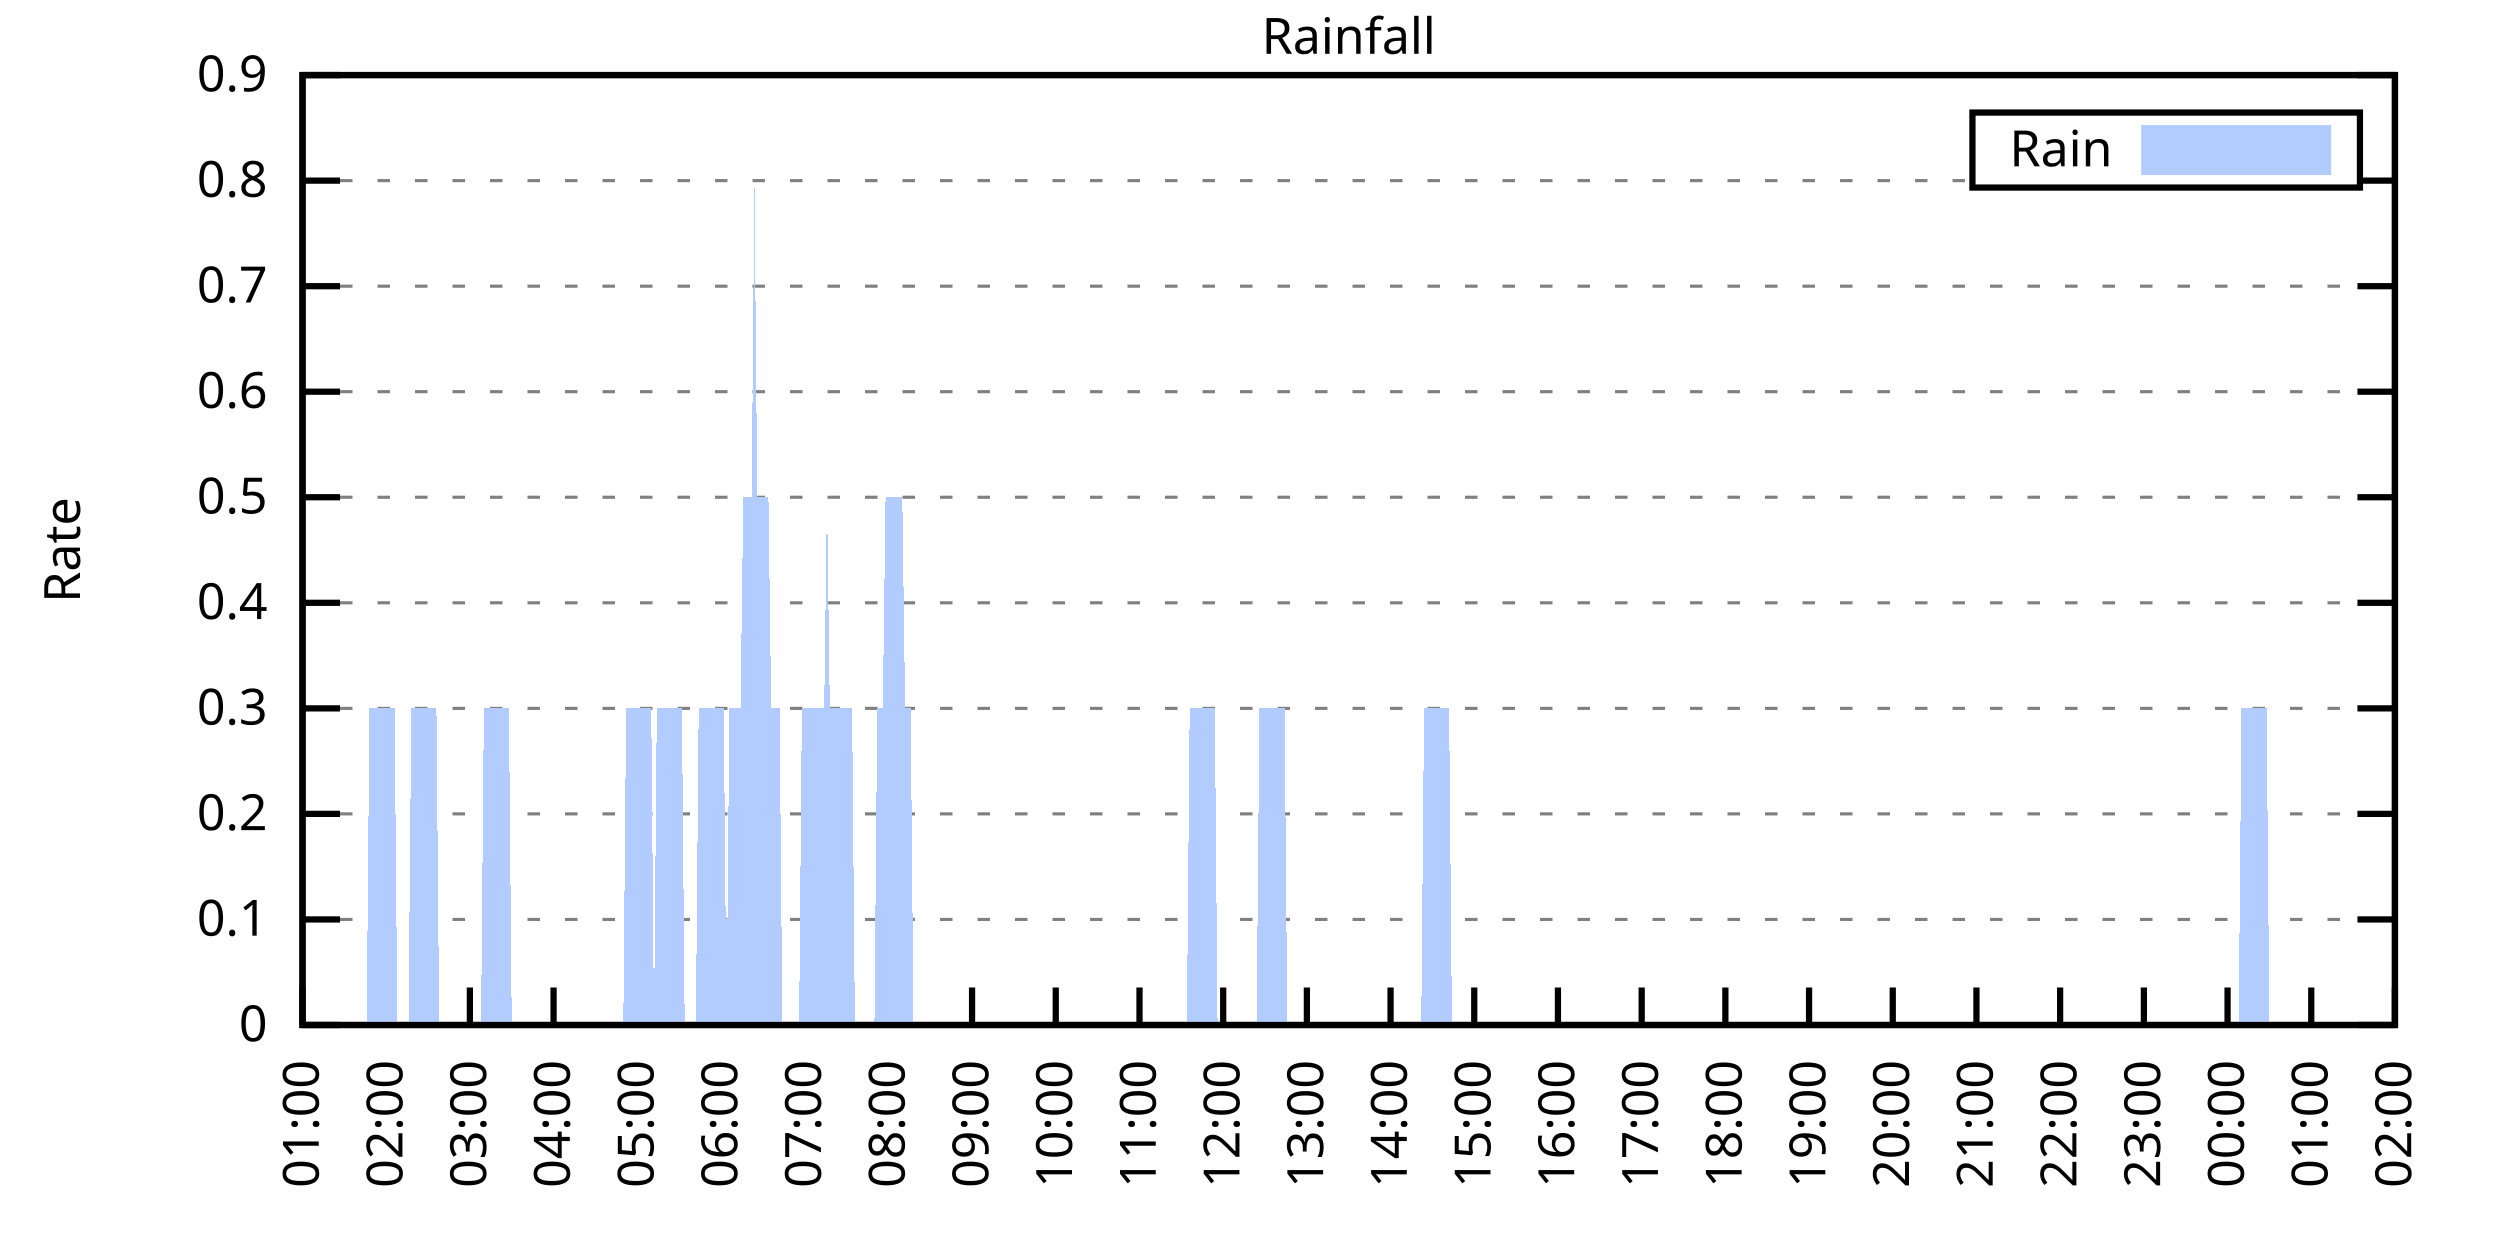
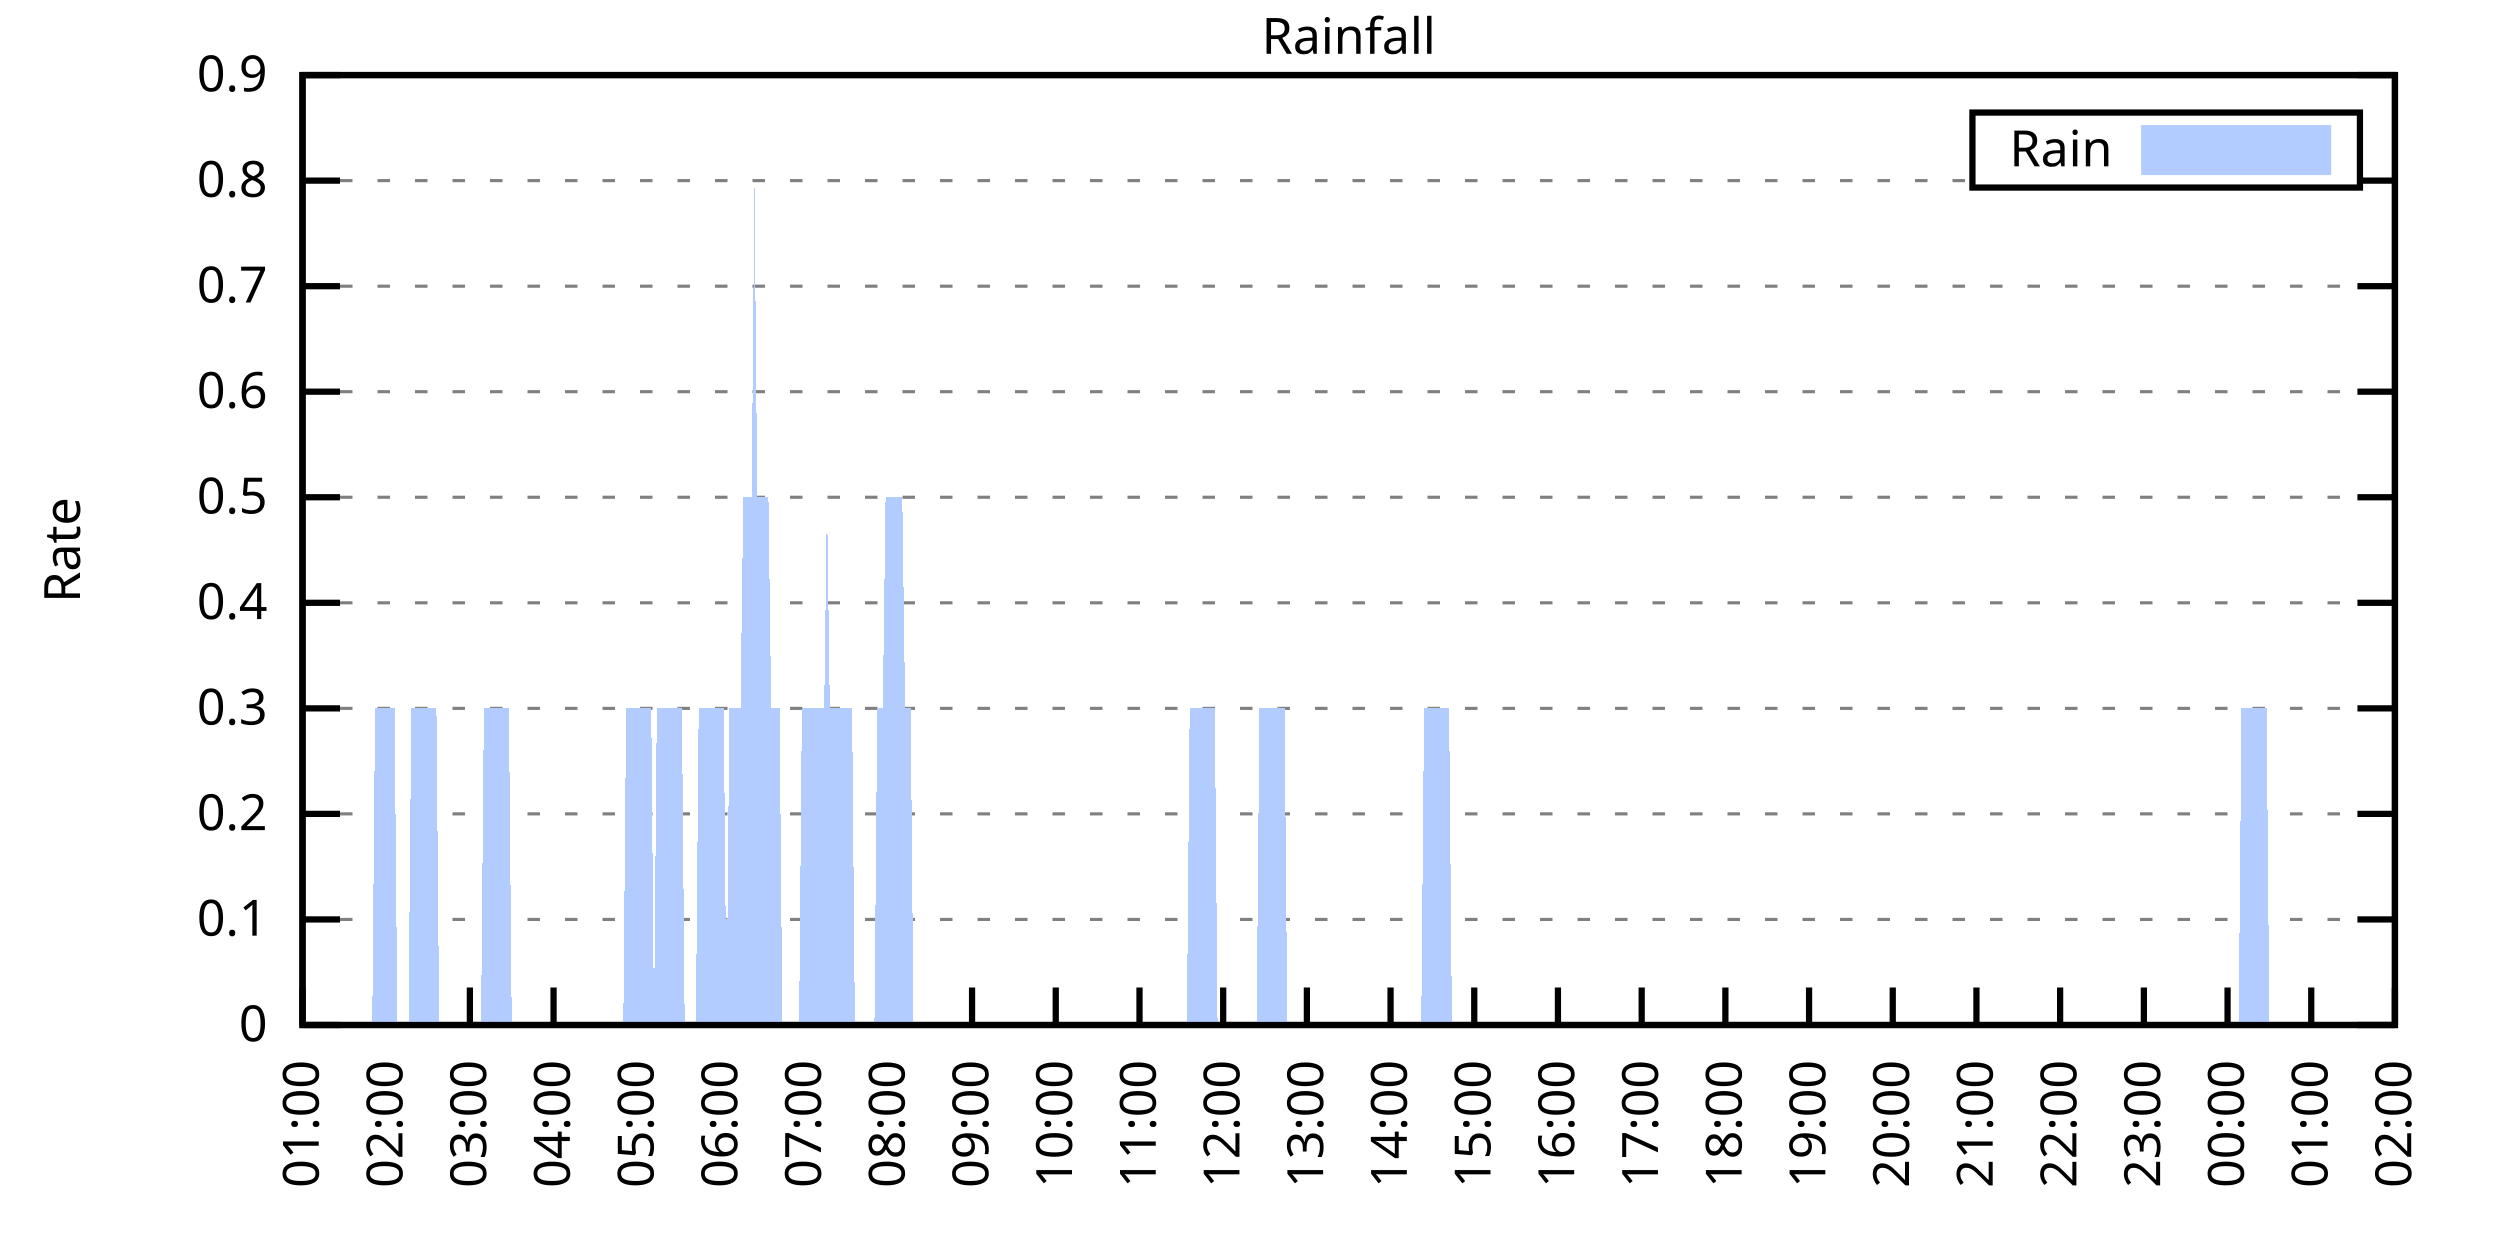
<svg xmlns="http://www.w3.org/2000/svg" xmlns:xlink="http://www.w3.org/1999/xlink" width="400" height="200" viewBox="0 0 400 200">
  <g id="gnuplot_canvas">
    <rect x="0" y="0" width="400" height="200" fill="none" />
    <defs>
      <circle id="gpDot" r="0.5" stroke-width="0.5" stroke="currentColor" />
      <path id="gpPt0" stroke-width="0.333" stroke="currentColor" d="M-1,0 h2 M0,-1 v2" />
      <path id="gpPt1" stroke-width="0.333" stroke="currentColor" d="M-1,-1 L1,1 M1,-1 L-1,1" />
      <path id="gpPt2" stroke-width="0.333" stroke="currentColor" d="M-1,0 L1,0 M0,-1 L0,1 M-1,-1 L1,1 M-1,1 L1,-1" />
      <rect id="gpPt3" stroke-width="0.333" stroke="currentColor" x="-1" y="-1" width="2" height="2" />
      <rect id="gpPt4" stroke-width="0.333" stroke="currentColor" fill="currentColor" x="-1" y="-1" width="2" height="2" />
      <circle id="gpPt5" stroke-width="0.333" stroke="currentColor" cx="0" cy="0" r="1" />
      <use xlink:href="#gpPt5" id="gpPt6" fill="currentColor" stroke="none" />
      <path id="gpPt7" stroke-width="0.333" stroke="currentColor" d="M0,-1.33 L-1.33,0.67 L1.33,0.67 z" />
      <use xlink:href="#gpPt7" id="gpPt8" fill="currentColor" stroke="none" />
      <use xlink:href="#gpPt7" id="gpPt9" stroke="currentColor" transform="rotate(180)" />
      <use xlink:href="#gpPt9" id="gpPt10" fill="currentColor" stroke="none" />
      <use xlink:href="#gpPt3" id="gpPt11" stroke="currentColor" transform="rotate(45)" />
      <use xlink:href="#gpPt11" id="gpPt12" fill="currentColor" stroke="none" />
      <path id="gpPt13" stroke-width="0.333" stroke="currentColor" d="M0,1.330 L1.265,0.411 L0.782,-1.067 L-0.782,-1.076 L-1.265,0.411 z" />
      <use xlink:href="#gpPt13" id="gpPt14" fill="currentColor" stroke="none" />
      <filter id="textbox" filterUnits="objectBoundingBox" x="0" y="0" height="1" width="1">
        <feFlood flood-color="white" flood-opacity="1" result="bgnd" />
        <feComposite in="SourceGraphic" in2="bgnd" operator="atop" />
      </filter>
      <filter id="greybox" filterUnits="objectBoundingBox" x="0" y="0" height="1" width="1">
        <feFlood flood-color="lightgrey" flood-opacity="1" result="grey" />
        <feComposite in="SourceGraphic" in2="grey" operator="atop" />
      </filter>
    </defs>
    <g fill="none" color="white" stroke="currentColor" stroke-width="1.00" stroke-linecap="butt" stroke-linejoin="miter">
</g>
    <g fill="none" color="black" stroke="currentColor" stroke-width="1.00" stroke-linecap="butt" stroke-linejoin="miter">
      <g stroke="none" shape-rendering="crispEdges">
        <polygon fill="rgb(255, 255, 255)" points="48.40,164.00 383.18,164.00 383.18,12.02 48.40,12.02 " />
      </g>
    </g>
    <g fill="none" color="black" stroke="currentColor" stroke-width="1.00" stroke-linecap="butt" stroke-linejoin="miter">
</g>
    <g fill="none" color="black" stroke="black" stroke-width="0.50" stroke-linecap="butt" stroke-linejoin="miter">
</g>
    <g fill="none" color="gray" stroke="currentColor" stroke-width="0.50" stroke-linecap="butt" stroke-linejoin="miter">
      <path stroke="gray" stroke-dasharray="2,4" class="gridline" d="M48.40,164.00 L383.19,164.00  " />
    </g>
    <g fill="none" color="gray" stroke="gray" stroke-width="1.00" stroke-linecap="butt" stroke-linejoin="miter">
</g>
    <g fill="none" color="black" stroke="currentColor" stroke-width="1.00" stroke-linecap="butt" stroke-linejoin="miter">
      <path stroke="black" d="M48.40,164.00 L54.40,164.00 M383.19,164.00 L377.19,164.00  " />
      <g transform="translate(42.80,166.60)" stroke="none" fill="black" font-family="Sans" font-size="8.00" text-anchor="end">
        <text>
          <tspan font-family="Sans"> 0</tspan>
        </text>
      </g>
    </g>
    <g fill="none" color="black" stroke="currentColor" stroke-width="1.00" stroke-linecap="butt" stroke-linejoin="miter">
</g>
    <g fill="none" color="black" stroke="black" stroke-width="0.50" stroke-linecap="butt" stroke-linejoin="miter">
</g>
    <g fill="none" color="gray" stroke="currentColor" stroke-width="0.50" stroke-linecap="butt" stroke-linejoin="miter">
      <path stroke="gray" stroke-dasharray="2,4" class="gridline" d="M48.40,147.11 L383.19,147.11  " />
    </g>
    <g fill="none" color="gray" stroke="gray" stroke-width="1.00" stroke-linecap="butt" stroke-linejoin="miter">
</g>
    <g fill="none" color="black" stroke="currentColor" stroke-width="1.00" stroke-linecap="butt" stroke-linejoin="miter">
      <path stroke="black" d="M48.40,147.11 L54.40,147.11 M383.19,147.11 L377.19,147.11  " />
      <g transform="translate(42.80,149.71)" stroke="none" fill="black" font-family="Sans" font-size="8.00" text-anchor="end">
        <text>
          <tspan font-family="Sans"> 0.1</tspan>
        </text>
      </g>
    </g>
    <g fill="none" color="black" stroke="currentColor" stroke-width="1.00" stroke-linecap="butt" stroke-linejoin="miter">
</g>
    <g fill="none" color="black" stroke="black" stroke-width="0.50" stroke-linecap="butt" stroke-linejoin="miter">
</g>
    <g fill="none" color="gray" stroke="currentColor" stroke-width="0.50" stroke-linecap="butt" stroke-linejoin="miter">
      <path stroke="gray" stroke-dasharray="2,4" class="gridline" d="M48.40,130.22 L383.19,130.22  " />
    </g>
    <g fill="none" color="gray" stroke="gray" stroke-width="1.00" stroke-linecap="butt" stroke-linejoin="miter">
</g>
    <g fill="none" color="black" stroke="currentColor" stroke-width="1.00" stroke-linecap="butt" stroke-linejoin="miter">
      <path stroke="black" d="M48.40,130.22 L54.40,130.22 M383.19,130.22 L377.19,130.22  " />
      <g transform="translate(42.80,132.82)" stroke="none" fill="black" font-family="Sans" font-size="8.00" text-anchor="end">
        <text>
          <tspan font-family="Sans"> 0.2</tspan>
        </text>
      </g>
    </g>
    <g fill="none" color="black" stroke="currentColor" stroke-width="1.00" stroke-linecap="butt" stroke-linejoin="miter">
</g>
    <g fill="none" color="black" stroke="black" stroke-width="0.50" stroke-linecap="butt" stroke-linejoin="miter">
</g>
    <g fill="none" color="gray" stroke="currentColor" stroke-width="0.50" stroke-linecap="butt" stroke-linejoin="miter">
      <path stroke="gray" stroke-dasharray="2,4" class="gridline" d="M48.40,113.34 L383.19,113.34  " />
    </g>
    <g fill="none" color="gray" stroke="gray" stroke-width="1.00" stroke-linecap="butt" stroke-linejoin="miter">
</g>
    <g fill="none" color="black" stroke="currentColor" stroke-width="1.00" stroke-linecap="butt" stroke-linejoin="miter">
      <path stroke="black" d="M48.40,113.34 L54.40,113.34 M383.19,113.34 L377.19,113.34  " />
      <g transform="translate(42.80,115.94)" stroke="none" fill="black" font-family="Sans" font-size="8.00" text-anchor="end">
        <text>
          <tspan font-family="Sans"> 0.3</tspan>
        </text>
      </g>
    </g>
    <g fill="none" color="black" stroke="currentColor" stroke-width="1.00" stroke-linecap="butt" stroke-linejoin="miter">
</g>
    <g fill="none" color="black" stroke="black" stroke-width="0.50" stroke-linecap="butt" stroke-linejoin="miter">
</g>
    <g fill="none" color="gray" stroke="currentColor" stroke-width="0.50" stroke-linecap="butt" stroke-linejoin="miter">
      <path stroke="gray" stroke-dasharray="2,4" class="gridline" d="M48.40,96.45 L383.19,96.45  " />
    </g>
    <g fill="none" color="gray" stroke="gray" stroke-width="1.00" stroke-linecap="butt" stroke-linejoin="miter">
</g>
    <g fill="none" color="black" stroke="currentColor" stroke-width="1.00" stroke-linecap="butt" stroke-linejoin="miter">
      <path stroke="black" d="M48.40,96.45 L54.40,96.45 M383.19,96.45 L377.19,96.45  " />
      <g transform="translate(42.80,99.05)" stroke="none" fill="black" font-family="Sans" font-size="8.00" text-anchor="end">
        <text>
          <tspan font-family="Sans"> 0.4</tspan>
        </text>
      </g>
    </g>
    <g fill="none" color="black" stroke="currentColor" stroke-width="1.00" stroke-linecap="butt" stroke-linejoin="miter">
</g>
    <g fill="none" color="black" stroke="black" stroke-width="0.50" stroke-linecap="butt" stroke-linejoin="miter">
</g>
    <g fill="none" color="gray" stroke="currentColor" stroke-width="0.50" stroke-linecap="butt" stroke-linejoin="miter">
      <path stroke="gray" stroke-dasharray="2,4" class="gridline" d="M48.40,79.56 L383.19,79.56  " />
    </g>
    <g fill="none" color="gray" stroke="gray" stroke-width="1.00" stroke-linecap="butt" stroke-linejoin="miter">
</g>
    <g fill="none" color="black" stroke="currentColor" stroke-width="1.00" stroke-linecap="butt" stroke-linejoin="miter">
      <path stroke="black" d="M48.40,79.56 L54.40,79.56 M383.19,79.56 L377.19,79.56  " />
      <g transform="translate(42.80,82.16)" stroke="none" fill="black" font-family="Sans" font-size="8.00" text-anchor="end">
        <text>
          <tspan font-family="Sans"> 0.5</tspan>
        </text>
      </g>
    </g>
    <g fill="none" color="black" stroke="currentColor" stroke-width="1.00" stroke-linecap="butt" stroke-linejoin="miter">
</g>
    <g fill="none" color="black" stroke="black" stroke-width="0.50" stroke-linecap="butt" stroke-linejoin="miter">
</g>
    <g fill="none" color="gray" stroke="currentColor" stroke-width="0.50" stroke-linecap="butt" stroke-linejoin="miter">
      <path stroke="gray" stroke-dasharray="2,4" class="gridline" d="M48.40,62.67 L383.19,62.67  " />
    </g>
    <g fill="none" color="gray" stroke="gray" stroke-width="1.00" stroke-linecap="butt" stroke-linejoin="miter">
</g>
    <g fill="none" color="black" stroke="currentColor" stroke-width="1.00" stroke-linecap="butt" stroke-linejoin="miter">
      <path stroke="black" d="M48.40,62.67 L54.40,62.67 M383.19,62.67 L377.19,62.67  " />
      <g transform="translate(42.80,65.27)" stroke="none" fill="black" font-family="Sans" font-size="8.00" text-anchor="end">
        <text>
          <tspan font-family="Sans"> 0.6</tspan>
        </text>
      </g>
    </g>
    <g fill="none" color="black" stroke="currentColor" stroke-width="1.00" stroke-linecap="butt" stroke-linejoin="miter">
</g>
    <g fill="none" color="black" stroke="black" stroke-width="0.50" stroke-linecap="butt" stroke-linejoin="miter">
</g>
    <g fill="none" color="gray" stroke="currentColor" stroke-width="0.50" stroke-linecap="butt" stroke-linejoin="miter">
      <path stroke="gray" stroke-dasharray="2,4" class="gridline" d="M48.40,45.79 L383.19,45.79  " />
    </g>
    <g fill="none" color="gray" stroke="gray" stroke-width="1.00" stroke-linecap="butt" stroke-linejoin="miter">
</g>
    <g fill="none" color="black" stroke="currentColor" stroke-width="1.00" stroke-linecap="butt" stroke-linejoin="miter">
      <path stroke="black" d="M48.40,45.79 L54.40,45.79 M383.19,45.79 L377.19,45.79  " />
      <g transform="translate(42.80,48.39)" stroke="none" fill="black" font-family="Sans" font-size="8.00" text-anchor="end">
        <text>
          <tspan font-family="Sans"> 0.7</tspan>
        </text>
      </g>
    </g>
    <g fill="none" color="black" stroke="currentColor" stroke-width="1.00" stroke-linecap="butt" stroke-linejoin="miter">
</g>
    <g fill="none" color="black" stroke="black" stroke-width="0.50" stroke-linecap="butt" stroke-linejoin="miter">
</g>
    <g fill="none" color="gray" stroke="currentColor" stroke-width="0.50" stroke-linecap="butt" stroke-linejoin="miter">
      <path stroke="gray" stroke-dasharray="2,4" class="gridline" d="M48.40,28.90 L315.59,28.90 M377.59,28.90 L383.19,28.90  " />
    </g>
    <g fill="none" color="gray" stroke="gray" stroke-width="1.00" stroke-linecap="butt" stroke-linejoin="miter">
</g>
    <g fill="none" color="black" stroke="currentColor" stroke-width="1.00" stroke-linecap="butt" stroke-linejoin="miter">
      <path stroke="black" d="M48.40,28.90 L54.40,28.90 M383.19,28.90 L377.19,28.90  " />
      <g transform="translate(42.80,31.50)" stroke="none" fill="black" font-family="Sans" font-size="8.00" text-anchor="end">
        <text>
          <tspan font-family="Sans"> 0.8</tspan>
        </text>
      </g>
    </g>
    <g fill="none" color="black" stroke="currentColor" stroke-width="1.00" stroke-linecap="butt" stroke-linejoin="miter">
</g>
    <g fill="none" color="black" stroke="black" stroke-width="0.50" stroke-linecap="butt" stroke-linejoin="miter">
</g>
    <g fill="none" color="gray" stroke="currentColor" stroke-width="0.50" stroke-linecap="butt" stroke-linejoin="miter">
      <path stroke="gray" stroke-dasharray="2,4" class="gridline" d="M48.40,12.01 L383.19,12.01  " />
    </g>
    <g fill="none" color="gray" stroke="gray" stroke-width="1.00" stroke-linecap="butt" stroke-linejoin="miter">
</g>
    <g fill="none" color="black" stroke="currentColor" stroke-width="1.00" stroke-linecap="butt" stroke-linejoin="miter">
      <path stroke="black" d="M48.40,12.01 L54.40,12.01 M383.19,12.01 L377.19,12.01  " />
      <g transform="translate(42.80,14.61)" stroke="none" fill="black" font-family="Sans" font-size="8.00" text-anchor="end">
        <text>
          <tspan font-family="Sans"> 0.9</tspan>
        </text>
      </g>
    </g>
    <g fill="none" color="black" stroke="currentColor" stroke-width="1.00" stroke-linecap="butt" stroke-linejoin="miter">
      <path stroke="black" d="M48.40,164.00 L48.40,158.00  " />
      <g transform="translate(51.00,169.60) rotate(270.00)" stroke="none" fill="black" font-family="Sans" font-size="8.00" text-anchor="end">
        <text>
          <tspan font-family="Sans">01:00</tspan>
        </text>
      </g>
    </g>
    <g fill="none" color="black" stroke="currentColor" stroke-width="1.00" stroke-linecap="butt" stroke-linejoin="miter">
      <path stroke="black" d="M61.79,164.00 L61.79,158.00  " />
      <g transform="translate(64.39,169.60) rotate(270.00)" stroke="none" fill="black" font-family="Sans" font-size="8.00" text-anchor="end">
        <text>
          <tspan font-family="Sans">02:00</tspan>
        </text>
      </g>
    </g>
    <g fill="none" color="black" stroke="currentColor" stroke-width="1.00" stroke-linecap="butt" stroke-linejoin="miter">
      <path stroke="black" d="M75.18,164.00 L75.18,158.00  " />
      <g transform="translate(77.78,169.60) rotate(270.00)" stroke="none" fill="black" font-family="Sans" font-size="8.00" text-anchor="end">
        <text>
          <tspan font-family="Sans">03:00</tspan>
        </text>
      </g>
    </g>
    <g fill="none" color="black" stroke="currentColor" stroke-width="1.00" stroke-linecap="butt" stroke-linejoin="miter">
      <path stroke="black" d="M88.57,164.00 L88.57,158.00  " />
      <g transform="translate(91.17,169.60) rotate(270.00)" stroke="none" fill="black" font-family="Sans" font-size="8.00" text-anchor="end">
        <text>
          <tspan font-family="Sans">04:00</tspan>
        </text>
      </g>
    </g>
    <g fill="none" color="black" stroke="currentColor" stroke-width="1.00" stroke-linecap="butt" stroke-linejoin="miter">
      <path stroke="black" d="M101.97,164.00 L101.97,158.00  " />
      <g transform="translate(104.57,169.60) rotate(270.00)" stroke="none" fill="black" font-family="Sans" font-size="8.00" text-anchor="end">
        <text>
          <tspan font-family="Sans">05:00</tspan>
        </text>
      </g>
    </g>
    <g fill="none" color="black" stroke="currentColor" stroke-width="1.00" stroke-linecap="butt" stroke-linejoin="miter">
      <path stroke="black" d="M115.36,164.00 L115.36,158.00  " />
      <g transform="translate(117.96,169.60) rotate(270.00)" stroke="none" fill="black" font-family="Sans" font-size="8.00" text-anchor="end">
        <text>
          <tspan font-family="Sans">06:00</tspan>
        </text>
      </g>
    </g>
    <g fill="none" color="black" stroke="currentColor" stroke-width="1.00" stroke-linecap="butt" stroke-linejoin="miter">
      <path stroke="black" d="M128.75,164.00 L128.75,158.00  " />
      <g transform="translate(131.35,169.60) rotate(270.00)" stroke="none" fill="black" font-family="Sans" font-size="8.00" text-anchor="end">
        <text>
          <tspan font-family="Sans">07:00</tspan>
        </text>
      </g>
    </g>
    <g fill="none" color="black" stroke="currentColor" stroke-width="1.00" stroke-linecap="butt" stroke-linejoin="miter">
      <path stroke="black" d="M142.14,164.00 L142.14,158.00  " />
      <g transform="translate(144.74,169.60) rotate(270.00)" stroke="none" fill="black" font-family="Sans" font-size="8.00" text-anchor="end">
        <text>
          <tspan font-family="Sans">08:00</tspan>
        </text>
      </g>
    </g>
    <g fill="none" color="black" stroke="currentColor" stroke-width="1.00" stroke-linecap="butt" stroke-linejoin="miter">
      <path stroke="black" d="M155.53,164.00 L155.53,158.00  " />
      <g transform="translate(158.13,169.60) rotate(270.00)" stroke="none" fill="black" font-family="Sans" font-size="8.00" text-anchor="end">
        <text>
          <tspan font-family="Sans">09:00</tspan>
        </text>
      </g>
    </g>
    <g fill="none" color="black" stroke="currentColor" stroke-width="1.00" stroke-linecap="butt" stroke-linejoin="miter">
      <path stroke="black" d="M168.92,164.00 L168.92,158.00  " />
      <g transform="translate(171.52,169.60) rotate(270.00)" stroke="none" fill="black" font-family="Sans" font-size="8.00" text-anchor="end">
        <text>
          <tspan font-family="Sans">10:00</tspan>
        </text>
      </g>
    </g>
    <g fill="none" color="black" stroke="currentColor" stroke-width="1.00" stroke-linecap="butt" stroke-linejoin="miter">
      <path stroke="black" d="M182.32,164.00 L182.32,158.00  " />
      <g transform="translate(184.92,169.60) rotate(270.00)" stroke="none" fill="black" font-family="Sans" font-size="8.00" text-anchor="end">
        <text>
          <tspan font-family="Sans">11:00</tspan>
        </text>
      </g>
    </g>
    <g fill="none" color="black" stroke="currentColor" stroke-width="1.00" stroke-linecap="butt" stroke-linejoin="miter">
      <path stroke="black" d="M195.71,164.00 L195.71,158.00  " />
      <g transform="translate(198.31,169.60) rotate(270.00)" stroke="none" fill="black" font-family="Sans" font-size="8.00" text-anchor="end">
        <text>
          <tspan font-family="Sans">12:00</tspan>
        </text>
      </g>
    </g>
    <g fill="none" color="black" stroke="currentColor" stroke-width="1.00" stroke-linecap="butt" stroke-linejoin="miter">
      <path stroke="black" d="M209.10,164.00 L209.10,158.00  " />
      <g transform="translate(211.70,169.60) rotate(270.00)" stroke="none" fill="black" font-family="Sans" font-size="8.00" text-anchor="end">
        <text>
          <tspan font-family="Sans">13:00</tspan>
        </text>
      </g>
    </g>
    <g fill="none" color="black" stroke="currentColor" stroke-width="1.00" stroke-linecap="butt" stroke-linejoin="miter">
      <path stroke="black" d="M222.49,164.00 L222.49,158.00  " />
      <g transform="translate(225.09,169.60) rotate(270.00)" stroke="none" fill="black" font-family="Sans" font-size="8.00" text-anchor="end">
        <text>
          <tspan font-family="Sans">14:00</tspan>
        </text>
      </g>
    </g>
    <g fill="none" color="black" stroke="currentColor" stroke-width="1.00" stroke-linecap="butt" stroke-linejoin="miter">
      <path stroke="black" d="M235.88,164.00 L235.88,158.00  " />
      <g transform="translate(238.48,169.60) rotate(270.00)" stroke="none" fill="black" font-family="Sans" font-size="8.00" text-anchor="end">
        <text>
          <tspan font-family="Sans">15:00</tspan>
        </text>
      </g>
    </g>
    <g fill="none" color="black" stroke="currentColor" stroke-width="1.00" stroke-linecap="butt" stroke-linejoin="miter">
      <path stroke="black" d="M249.27,164.00 L249.27,158.00  " />
      <g transform="translate(251.87,169.60) rotate(270.00)" stroke="none" fill="black" font-family="Sans" font-size="8.00" text-anchor="end">
        <text>
          <tspan font-family="Sans">16:00</tspan>
        </text>
      </g>
    </g>
    <g fill="none" color="black" stroke="currentColor" stroke-width="1.00" stroke-linecap="butt" stroke-linejoin="miter">
      <path stroke="black" d="M262.67,164.00 L262.67,158.00  " />
      <g transform="translate(265.27,169.60) rotate(270.00)" stroke="none" fill="black" font-family="Sans" font-size="8.00" text-anchor="end">
        <text>
          <tspan font-family="Sans">17:00</tspan>
        </text>
      </g>
    </g>
    <g fill="none" color="black" stroke="currentColor" stroke-width="1.00" stroke-linecap="butt" stroke-linejoin="miter">
      <path stroke="black" d="M276.06,164.00 L276.06,158.00  " />
      <g transform="translate(278.66,169.60) rotate(270.00)" stroke="none" fill="black" font-family="Sans" font-size="8.00" text-anchor="end">
        <text>
          <tspan font-family="Sans">18:00</tspan>
        </text>
      </g>
    </g>
    <g fill="none" color="black" stroke="currentColor" stroke-width="1.00" stroke-linecap="butt" stroke-linejoin="miter">
      <path stroke="black" d="M289.45,164.00 L289.45,158.00  " />
      <g transform="translate(292.05,169.60) rotate(270.00)" stroke="none" fill="black" font-family="Sans" font-size="8.00" text-anchor="end">
        <text>
          <tspan font-family="Sans">19:00</tspan>
        </text>
      </g>
    </g>
    <g fill="none" color="black" stroke="currentColor" stroke-width="1.00" stroke-linecap="butt" stroke-linejoin="miter">
      <path stroke="black" d="M302.84,164.00 L302.84,158.00  " />
      <g transform="translate(305.44,169.60) rotate(270.00)" stroke="none" fill="black" font-family="Sans" font-size="8.00" text-anchor="end">
        <text>
          <tspan font-family="Sans">20:00</tspan>
        </text>
      </g>
    </g>
    <g fill="none" color="black" stroke="currentColor" stroke-width="1.00" stroke-linecap="butt" stroke-linejoin="miter">
      <path stroke="black" d="M316.23,164.00 L316.23,158.00  " />
      <g transform="translate(318.83,169.60) rotate(270.00)" stroke="none" fill="black" font-family="Sans" font-size="8.00" text-anchor="end">
        <text>
          <tspan font-family="Sans">21:00</tspan>
        </text>
      </g>
    </g>
    <g fill="none" color="black" stroke="currentColor" stroke-width="1.00" stroke-linecap="butt" stroke-linejoin="miter">
      <path stroke="black" d="M329.62,164.00 L329.62,158.00  " />
      <g transform="translate(332.22,169.60) rotate(270.00)" stroke="none" fill="black" font-family="Sans" font-size="8.00" text-anchor="end">
        <text>
          <tspan font-family="Sans">22:00</tspan>
        </text>
      </g>
    </g>
    <g fill="none" color="black" stroke="currentColor" stroke-width="1.00" stroke-linecap="butt" stroke-linejoin="miter">
      <path stroke="black" d="M343.02,164.00 L343.02,158.00  " />
      <g transform="translate(345.62,169.60) rotate(270.00)" stroke="none" fill="black" font-family="Sans" font-size="8.00" text-anchor="end">
        <text>
          <tspan font-family="Sans">23:00</tspan>
        </text>
      </g>
    </g>
    <g fill="none" color="black" stroke="currentColor" stroke-width="1.00" stroke-linecap="butt" stroke-linejoin="miter">
      <path stroke="black" d="M356.41,164.00 L356.41,158.00  " />
      <g transform="translate(359.01,169.60) rotate(270.00)" stroke="none" fill="black" font-family="Sans" font-size="8.00" text-anchor="end">
        <text>
          <tspan font-family="Sans">00:00</tspan>
        </text>
      </g>
    </g>
    <g fill="none" color="black" stroke="currentColor" stroke-width="1.00" stroke-linecap="butt" stroke-linejoin="miter">
      <path stroke="black" d="M369.80,164.00 L369.80,158.00  " />
      <g transform="translate(372.40,169.60) rotate(270.00)" stroke="none" fill="black" font-family="Sans" font-size="8.00" text-anchor="end">
        <text>
          <tspan font-family="Sans">01:00</tspan>
        </text>
      </g>
    </g>
    <g fill="none" color="black" stroke="currentColor" stroke-width="1.00" stroke-linecap="butt" stroke-linejoin="miter">
      <path stroke="black" d="M383.19,164.00 L383.19,158.00  " />
      <g transform="translate(385.79,169.60) rotate(270.00)" stroke="none" fill="black" font-family="Sans" font-size="8.00" text-anchor="end">
        <text>
          <tspan font-family="Sans">02:00</tspan>
        </text>
      </g>
    </g>
    <g fill="none" color="black" stroke="currentColor" stroke-width="1.00" stroke-linecap="butt" stroke-linejoin="miter">
</g>
    <g fill="none" color="black" stroke="currentColor" stroke-width="1.00" stroke-linecap="butt" stroke-linejoin="miter">
      <path stroke="black" d="M48.40,12.01 L48.40,164.00 L383.19,164.00 L383.19,12.01 L48.40,12.01 Z  " />
    </g>
    <g fill="none" color="black" stroke="currentColor" stroke-width="1.00" stroke-linecap="butt" stroke-linejoin="miter">
</g>
    <g fill="none" color="black" stroke="currentColor" stroke-width="1.00" stroke-linecap="butt" stroke-linejoin="miter">
      <path stroke="black" d="M315.59,30.01 L315.59,18.01 L377.59,18.01 L377.59,30.01 L315.59,30.01 Z  " />
    </g>
    <g id="Rainfall_plot_1">
      <g fill="none" color="white" stroke="black" stroke-width="2.00" stroke-linecap="butt" stroke-linejoin="miter">
</g>
      <g fill="none" color="black" stroke="currentColor" stroke-width="2.00" stroke-linecap="butt" stroke-linejoin="miter">
        <g transform="translate(337.99,26.61)" stroke="none" fill="black" font-family="Sans" font-size="8.00" text-anchor="end">
          <text>
            <tspan font-family="Sans">Rain</tspan>
          </text>
        </g>
      </g>
      <g fill="none" color="black" stroke="currentColor" stroke-width="2.00" stroke-linecap="butt" stroke-linejoin="miter">
        <g stroke="none" shape-rendering="crispEdges">
          <polygon fill="rgb(178, 204, 255)" points="343.59,27.01 371.99,27.01 371.99,21.01 343.59,21.01 " />
        </g>
        <path stroke="rgb(178, 204, 255)" d="M343.59,27.01 L371.99,27.01 L371.99,21.01 L343.59,21.01 L343.59,27.01 Z  " />
      </g>
      <g fill="none" color="black" stroke="currentColor" stroke-width="2.00" stroke-linecap="butt" stroke-linejoin="miter">
        <g stroke="none" shape-rendering="crispEdges">
-           <polygon fill="rgb(178, 204, 255)" points="51.97,164.00 52.42,164.00 52.86,164.00 53.31,164.00 53.76,164.00 54.20,164.00 54.65,164.00 55.10,164.00 55.54,164.00 55.99,164.00 56.43,164.00 56.88,164.00 57.33,164.00 57.77,164.00 58.22,164.00 58.67,164.00 59.11,113.34 59.56,113.34 60.01,113.34 60.45,113.34 60.90,113.34 61.35,113.34 61.79,113.34 62.24,113.34 62.68,113.34 63.13,113.34 63.58,164.00 64.02,164.00 64.47,164.00 64.92,164.00 65.36,164.00 65.81,113.34 66.26,113.34 66.70,113.34 67.15,113.34 67.59,113.34 68.04,113.34 68.49,113.34 68.93,113.34 69.38,113.34 69.83,113.34 70.27,164.00 70.72,164.00 71.17,164.00 71.61,164.00 72.06,164.00 72.50,164.00 72.95,164.00 73.40,164.00 73.84,164.00 74.29,164.00 74.74,164.00 75.18,164.00 75.63,164.00 76.08,164.00 76.52,164.00 76.97,164.00 77.42,113.34 77.86,113.34 78.31,113.34 78.75,113.34 79.20,113.34 79.65,113.34 80.09,113.34 80.54,113.34 80.99,113.34 81.43,113.34 81.88,164.00 82.33,164.00 82.77,164.00 83.22,164.00 83.66,164.00 84.11,164.00 84.56,164.00 85.00,164.00 85.45,164.00 85.90,164.00 86.34,164.00 86.79,164.00 87.24,164.00 87.68,164.00 88.13,164.00 88.57,164.00 89.02,164.00 89.47,164.00 89.91,164.00 90.36,164.00 90.81,164.00 91.25,164.00 91.70,164.00 92.15,164.00 92.59,164.00 93.04,164.00 93.49,164.00 93.93,164.00 94.38,164.00 94.82,164.00 95.27,164.00 95.72,164.00 96.16,164.00 96.61,164.00 97.06,164.00 97.50,164.00 97.95,164.00 98.40,164.00 98.84,164.00 99.29,164.00 99.73,164.00 100.18,113.34 100.63,113.34 101.07,113.34 101.52,113.34 101.97,113.34 102.41,113.34 102.86,113.34 103.31,113.34 103.75,113.34 104.20,113.34 104.64,164.00 105.09,113.34 105.54,113.34 105.98,113.34 106.43,113.34 106.88,113.34 107.32,113.34 107.77,113.34 108.22,113.34 108.66,113.34 109.11,113.34 109.55,164.00 110.00,164.00 110.45,164.00 110.89,164.00 111.34,164.00 111.79,113.34 112.23,113.34 112.68,113.34 113.13,113.34 113.57,113.34 114.02,113.34 114.47,113.34 114.91,113.34 115.36,113.34 115.80,113.34 116.25,164.00 116.70,113.34 117.14,113.34 117.59,113.34 118.04,113.34 118.48,113.34 118.93,79.56 119.38,79.56 119.82,79.56 120.27,79.56 120.71,28.90 121.16,79.56 121.61,79.56 122.05,79.56 122.50,79.56 122.95,79.56 123.39,113.34 123.84,113.34 124.29,113.34 124.73,113.34 125.18,164.00 125.62,164.00 126.07,164.00 126.52,164.00 126.96,164.00 127.41,164.00 127.86,164.00 128.30,113.34 128.75,113.34 129.20,113.34 129.64,113.34 130.09,113.34 130.54,113.34 130.98,113.34 131.43,113.34 131.87,113.34 132.32,79.56 132.77,113.34 133.21,113.34 133.66,113.34 134.11,113.34 134.55,113.34 135.00,113.34 135.45,113.34 135.89,113.34 136.34,113.34 136.78,164.00 137.23,164.00 137.68,164.00 138.12,164.00 138.57,164.00 139.02,164.00 139.46,164.00 139.91,164.00 140.36,113.34 140.80,113.34 141.25,113.34 141.69,79.56 142.14,79.56 142.59,79.56 143.03,79.56 143.48,79.56 143.93,79.56 144.37,79.56 144.82,113.34 145.27,113.34 145.71,113.34 146.16,164.00 146.61,164.00 147.05,164.00 147.50,164.00 147.94,164.00 148.39,164.00 148.84,164.00 149.28,164.00 149.73,164.00 150.18,164.00 150.62,164.00 151.07,164.00 151.52,164.00 151.96,164.00 152.41,164.00 152.85,164.00 153.30,164.00 153.75,164.00 154.19,164.00 154.64,164.00 155.09,164.00 155.53,164.00 155.98,164.00 156.43,164.00 156.87,164.00 157.32,164.00 157.76,164.00 158.21,164.00 158.66,164.00 159.10,164.00 159.55,164.00 160.00,164.00 160.44,164.00 160.89,164.00 161.34,164.00 161.78,164.00 162.23,164.00 162.67,164.00 163.12,164.00 163.57,164.00 164.01,164.00 164.46,164.00 164.91,164.00 165.35,164.00 165.80,164.00 166.25,164.00 166.69,164.00 167.14,164.00 167.59,164.00 168.03,164.00 168.48,164.00 168.92,164.00 169.37,164.00 169.82,164.00 170.26,164.00 170.71,164.00 171.16,164.00 171.60,164.00 172.05,164.00 172.50,164.00 172.94,164.00 173.39,164.00 173.83,164.00 174.28,164.00 174.73,164.00 175.17,164.00 175.62,164.00 176.07,164.00 176.51,164.00 176.96,164.00 177.41,164.00 177.85,164.00 178.30,164.00 178.74,164.00 179.19,164.00 179.64,164.00 180.08,164.00 180.53,164.00 180.98,164.00 181.42,164.00 181.87,164.00 182.32,164.00 182.76,164.00 183.21,164.00 183.66,164.00 184.10,164.00 184.55,164.00 184.99,164.00 185.44,164.00 185.89,164.00 186.33,164.00 186.78,164.00 187.23,164.00 187.67,164.00 188.12,164.00 188.57,164.00 189.01,164.00 189.46,164.00 189.90,164.00 190.35,113.34 190.80,113.34 191.24,113.34 191.69,113.34 192.14,113.34 192.58,113.34 193.03,113.34 193.48,113.34 193.92,113.34 194.37,113.34 194.81,164.00 195.26,164.00 195.71,164.00 196.15,164.00 196.60,164.00 197.05,164.00 197.49,164.00 197.94,164.00 198.39,164.00 198.83,164.00 199.28,164.00 199.73,164.00 200.17,164.00 200.62,164.00 201.06,164.00 201.51,113.34 201.96,113.34 202.40,113.34 202.85,113.34 203.30,113.34 203.74,113.34 204.19,113.34 204.64,113.34 205.08,113.34 205.53,113.34 205.97,164.00 206.42,164.00 206.87,164.00 207.31,164.00 207.76,164.00 208.21,164.00 208.65,164.00 209.10,164.00 209.55,164.00 209.99,164.00 210.44,164.00 210.88,164.00 211.33,164.00 211.78,164.00 212.22,164.00 212.67,164.00 213.12,164.00 213.56,164.00 214.01,164.00 214.46,164.00 214.90,164.00 215.35,164.00 215.80,164.00 216.24,164.00 216.69,164.00 217.13,164.00 217.58,164.00 218.03,164.00 218.47,164.00 218.92,164.00 219.37,164.00 219.81,164.00 220.26,164.00 220.71,164.00 221.15,164.00 221.60,164.00 222.04,164.00 222.49,164.00 222.94,164.00 223.38,164.00 223.83,164.00 224.28,164.00 224.72,164.00 225.17,164.00 225.62,164.00 226.06,164.00 226.51,164.00 226.95,164.00 227.40,164.00 227.85,113.34 228.29,113.34 228.74,113.34 229.19,113.34 229.63,113.34 230.08,113.34 230.53,113.34 230.97,113.34 231.42,113.34 231.86,113.34 232.31,164.00 232.76,164.00 233.20,164.00 233.65,164.00 234.10,164.00 234.54,164.00 234.99,164.00 235.44,164.00 235.88,164.00 236.33,164.00 236.78,164.00 237.22,164.00 237.67,164.00 238.11,164.00 238.56,164.00 239.01,164.00 239.45,164.00 239.90,164.00 240.35,164.00 240.79,164.00 241.24,164.00 241.69,164.00 242.13,164.00 242.58,164.00 243.02,164.00 243.47,164.00 243.92,164.00 244.36,164.00 244.81,164.00 245.26,164.00 245.70,164.00 246.15,164.00 246.60,164.00 247.04,164.00 247.49,164.00 247.93,164.00 248.38,164.00 248.83,164.00 249.27,164.00 249.72,164.00 250.17,164.00 250.61,164.00 251.06,164.00 251.51,164.00 251.95,164.00 252.40,164.00 252.85,164.00 253.29,164.00 253.74,164.00 254.18,164.00 254.63,164.00 255.08,164.00 255.52,164.00 255.97,164.00 256.42,164.00 256.86,164.00 257.31,164.00 257.76,164.00 258.20,164.00 258.65,164.00 259.09,164.00 259.54,164.00 259.99,164.00 260.43,164.00 260.88,164.00 261.33,164.00 261.77,164.00 262.22,164.00 262.67,164.00 263.11,164.00 263.56,164.00 264.00,164.00 264.45,164.00 264.90,164.00 265.34,164.00 265.79,164.00 266.24,164.00 266.68,164.00 267.13,164.00 267.58,164.00 268.02,164.00 268.47,164.00 268.92,164.00 269.36,164.00 269.81,164.00 270.25,164.00 270.70,164.00 271.15,164.00 271.59,164.00 272.04,164.00 272.49,164.00 272.93,164.00 273.38,164.00 273.83,164.00 274.27,164.00 274.72,164.00 275.16,164.00 275.61,164.00 276.06,164.00 276.50,164.00 276.95,164.00 277.40,164.00 277.84,164.00 278.29,164.00 278.74,164.00 279.18,164.00 279.63,164.00 280.07,164.00 280.52,164.00 280.97,164.00 281.41,164.00 281.86,164.00 282.31,164.00 282.75,164.00 283.20,164.00 283.65,164.00 284.09,164.00 284.54,164.00 284.98,164.00 285.43,164.00 285.88,164.00 286.32,164.00 286.77,164.00 287.22,164.00 287.66,164.00 288.11,164.00 288.56,164.00 289.00,164.00 289.45,164.00 289.90,164.00 290.34,164.00 290.79,164.00 291.23,164.00 291.68,164.00 292.13,164.00 292.57,164.00 293.02,164.00 293.47,164.00 293.91,164.00 294.36,164.00 294.81,164.00 295.25,164.00 295.70,164.00 296.14,164.00 296.59,164.00 297.04,164.00 297.48,164.00 297.93,164.00 298.38,164.00 298.82,164.00 299.27,164.00 299.72,164.00 300.16,164.00 300.61,164.00 301.05,164.00 301.50,164.00 301.95,164.00 302.39,164.00 302.84,164.00 303.29,164.00 303.73,164.00 304.18,164.00 304.63,164.00 305.07,164.00 305.52,164.00 305.97,164.00 306.41,164.00 306.86,164.00 307.30,164.00 307.75,164.00 308.20,164.00 308.64,164.00 309.09,164.00 309.54,164.00 309.98,164.00 310.43,164.00 310.88,164.00 311.32,164.00 311.77,164.00 312.21,164.00 312.66,164.00 313.11,164.00 313.55,164.00 314.00,164.00 314.45,164.00 314.89,164.00 315.34,164.00 315.79,164.00 316.23,164.00 316.68,164.00 317.12,164.00 317.57,164.00 318.02,164.00 318.46,164.00 318.91,164.00 319.36,164.00 319.80,164.00 320.25,164.00 320.70,164.00 321.14,164.00 321.59,164.00 322.04,164.00 322.48,164.00 322.93,164.00 323.37,164.00 323.82,164.00 324.27,164.00 324.71,164.00 325.16,164.00 325.61,164.00 326.05,164.00 326.50,164.00 326.95,164.00 327.39,164.00 327.84,164.00 328.28,164.00 328.73,164.00 329.18,164.00 329.62,164.00 330.07,164.00 330.52,164.00 330.96,164.00 331.41,164.00 331.86,164.00 332.30,164.00 332.75,164.00 333.19,164.00 333.64,164.00 334.09,164.00 334.53,164.00 334.98,164.00 335.43,164.00 335.87,164.00 336.32,164.00 336.77,164.00 337.21,164.00 337.66,164.00 338.10,164.00 338.55,164.00 339.00,164.00 339.44,164.00 339.89,164.00 340.34,164.00 340.78,164.00 341.23,164.00 341.68,164.00 342.12,164.00 342.57,164.00 343.02,164.00 343.46,164.00 343.91,164.00 344.35,164.00 344.80,164.00 345.25,164.00 345.69,164.00 346.14,164.00 346.59,164.00 347.03,164.00 347.48,164.00 347.93,164.00 348.37,164.00 348.82,164.00 349.26,164.00 349.71,164.00 350.16,164.00 350.60,164.00 351.05,164.00 351.50,164.00 351.94,164.00 352.39,164.00 352.84,164.00 353.28,164.00 353.73,164.00 354.17,164.00 354.62,164.00 355.07,164.00 355.51,164.00 355.96,164.00 356.41,164.00 356.85,164.00 357.30,164.00 357.75,164.00 358.19,164.00 358.64,113.34 359.09,113.34 359.53,113.34 359.98,113.34 360.42,113.34 360.87,113.34 361.32,113.34 361.76,113.34 362.21,113.34 362.66,113.34 363.10,164.00 363.55,164.00 364.00,164.00 364.44,164.00 364.89,164.00 365.33,164.00 365.78,164.00 366.23,164.00 366.67,164.00 367.12,164.00 367.57,164.00 368.01,164.00 368.46,164.00 368.91,164.00 369.35,164.00 369.80,164.00 370.24,164.00 370.69,164.00 371.14,164.00 371.58,164.00 372.03,164.00 372.48,164.00 372.92,164.00 372.92,164.00 51.97,164.00 " />
+           <polygon fill="rgb(178, 204, 255)" points="55.54,164.00 55.99,164.00 56.43,164.00 56.88,164.00 57.33,164.00 57.77,164.00 58.22,164.00 58.67,164.00 59.11,164.00 59.56,164.00 60.01,113.34 60.45,113.34 60.90,113.34 61.35,113.34 61.79,113.34 62.24,113.34 62.68,113.34 63.13,113.34 63.58,164.00 64.02,164.00 64.47,164.00 64.92,164.00 65.36,164.00 65.81,113.34 66.26,113.34 66.70,113.34 67.15,113.34 67.59,113.34 68.04,113.34 68.49,113.34 68.93,113.34 69.38,113.34 69.83,113.34 70.27,164.00 70.72,164.00 71.17,164.00 71.61,164.00 72.06,164.00 72.50,164.00 72.95,164.00 73.40,164.00 73.84,164.00 74.29,164.00 74.74,164.00 75.18,164.00 75.63,164.00 76.08,164.00 76.52,164.00 76.97,164.00 77.42,113.34 77.86,113.34 78.31,113.34 78.75,113.34 79.20,113.34 79.65,113.34 80.09,113.34 80.54,113.34 80.99,113.34 81.43,113.34 81.88,164.00 82.33,164.00 82.77,164.00 83.22,164.00 83.66,164.00 84.11,164.00 84.56,164.00 85.00,164.00 85.45,164.00 85.90,164.00 86.34,164.00 86.79,164.00 87.24,164.00 87.68,164.00 88.13,164.00 88.57,164.00 89.02,164.00 89.47,164.00 89.91,164.00 90.36,164.00 90.81,164.00 91.25,164.00 91.70,164.00 92.15,164.00 92.59,164.00 93.04,164.00 93.49,164.00 93.93,164.00 94.38,164.00 94.82,164.00 95.27,164.00 95.72,164.00 96.16,164.00 96.61,164.00 97.06,164.00 97.50,164.00 97.95,164.00 98.40,164.00 98.84,164.00 99.29,164.00 99.73,164.00 100.18,113.34 100.63,113.34 101.07,113.34 101.52,113.34 101.97,113.34 102.41,113.34 102.86,113.34 103.31,113.34 103.75,113.34 104.20,113.34 104.64,164.00 105.09,113.34 105.54,113.34 105.98,113.34 106.43,113.34 106.88,113.34 107.32,113.34 107.77,113.34 108.22,113.34 108.66,113.34 109.11,113.34 109.55,164.00 110.00,164.00 110.45,164.00 110.89,164.00 111.34,164.00 111.79,113.34 112.23,113.34 112.68,113.34 113.13,113.34 113.57,113.34 114.02,113.34 114.47,113.34 114.91,113.34 115.36,113.34 115.80,113.34 116.25,164.00 116.70,113.34 117.14,113.34 117.59,113.34 118.04,113.34 118.48,113.34 118.93,79.56 119.38,79.56 119.82,79.56 120.27,79.56 120.71,28.90 121.16,79.56 121.61,79.56 122.05,79.56 122.50,79.56 122.95,79.56 123.39,113.34 123.84,113.34 124.29,113.34 124.73,113.34 125.18,164.00 125.62,164.00 126.07,164.00 126.52,164.00 126.96,164.00 127.41,164.00 127.86,164.00 128.30,113.34 128.75,113.34 129.20,113.34 129.64,113.34 130.09,113.34 130.54,113.34 130.98,113.34 131.43,113.34 131.87,113.34 132.32,79.56 132.77,113.34 133.21,113.34 133.66,113.34 134.11,113.34 134.55,113.34 135.00,113.34 135.45,113.34 135.89,113.34 136.34,113.34 136.78,164.00 137.23,164.00 137.68,164.00 138.12,164.00 138.57,164.00 139.02,164.00 139.46,164.00 139.91,164.00 140.36,113.34 140.80,113.34 141.25,113.34 141.69,79.56 142.14,79.56 142.59,79.56 143.03,79.56 143.48,79.56 143.93,79.56 144.37,79.56 144.82,113.34 145.27,113.34 145.71,113.34 146.16,164.00 146.61,164.00 147.05,164.00 147.50,164.00 147.94,164.00 148.39,164.00 148.84,164.00 149.28,164.00 149.73,164.00 150.18,164.00 150.62,164.00 151.07,164.00 151.52,164.00 151.96,164.00 152.41,164.00 152.85,164.00 153.30,164.00 153.75,164.00 154.19,164.00 154.64,164.00 155.09,164.00 155.53,164.00 155.98,164.00 156.43,164.00 156.87,164.00 157.32,164.00 157.76,164.00 158.21,164.00 158.66,164.00 159.10,164.00 159.55,164.00 160.00,164.00 160.44,164.00 160.89,164.00 161.34,164.00 161.78,164.00 162.23,164.00 162.67,164.00 163.12,164.00 163.57,164.00 164.01,164.00 164.46,164.00 164.91,164.00 165.35,164.00 165.80,164.00 166.25,164.00 166.69,164.00 167.14,164.00 167.59,164.00 168.03,164.00 168.48,164.00 168.92,164.00 169.37,164.00 169.82,164.00 170.26,164.00 170.71,164.00 171.16,164.00 171.60,164.00 172.05,164.00 172.50,164.00 172.94,164.00 173.39,164.00 173.83,164.00 174.28,164.00 174.73,164.00 175.17,164.00 175.62,164.00 176.07,164.00 176.51,164.00 176.96,164.00 177.41,164.00 177.85,164.00 178.30,164.00 178.74,164.00 179.19,164.00 179.64,164.00 180.08,164.00 180.53,164.00 180.98,164.00 181.42,164.00 181.87,164.00 182.32,164.00 182.76,164.00 183.21,164.00 183.66,164.00 184.10,164.00 184.55,164.00 184.99,164.00 185.44,164.00 185.89,164.00 186.33,164.00 186.78,164.00 187.23,164.00 187.67,164.00 188.12,164.00 188.57,164.00 189.01,164.00 189.46,164.00 189.90,164.00 190.35,113.34 190.80,113.34 191.24,113.34 191.69,113.34 192.14,113.34 192.58,113.34 193.03,113.34 193.48,113.34 193.92,113.34 194.37,113.34 194.81,164.00 195.26,164.00 195.71,164.00 196.15,164.00 196.60,164.00 197.05,164.00 197.49,164.00 197.94,164.00 198.39,164.00 198.83,164.00 199.28,164.00 199.73,164.00 200.17,164.00 200.62,164.00 201.06,164.00 201.51,113.34 201.96,113.34 202.40,113.34 202.85,113.34 203.30,113.34 203.74,113.34 204.19,113.34 204.64,113.34 205.08,113.34 205.53,113.34 205.97,164.00 206.42,164.00 206.87,164.00 207.31,164.00 207.76,164.00 208.21,164.00 208.65,164.00 209.10,164.00 209.55,164.00 209.99,164.00 210.44,164.00 210.88,164.00 211.33,164.00 211.78,164.00 212.22,164.00 212.67,164.00 213.12,164.00 213.56,164.00 214.01,164.00 214.46,164.00 214.90,164.00 215.35,164.00 215.80,164.00 216.24,164.00 216.69,164.00 217.13,164.00 217.58,164.00 218.03,164.00 218.47,164.00 218.92,164.00 219.37,164.00 219.81,164.00 220.26,164.00 220.71,164.00 221.15,164.00 221.60,164.00 222.04,164.00 222.49,164.00 222.94,164.00 223.38,164.00 223.83,164.00 224.28,164.00 224.72,164.00 225.17,164.00 225.62,164.00 226.06,164.00 226.51,164.00 226.95,164.00 227.40,164.00 227.85,113.34 228.29,113.34 228.74,113.34 229.19,113.34 229.63,113.34 230.08,113.34 230.53,113.34 230.97,113.34 231.42,113.34 231.86,113.34 232.31,164.00 232.76,164.00 233.20,164.00 233.65,164.00 234.10,164.00 234.54,164.00 234.99,164.00 235.44,164.00 235.88,164.00 236.33,164.00 236.78,164.00 237.22,164.00 237.67,164.00 238.11,164.00 238.56,164.00 239.01,164.00 239.45,164.00 239.90,164.00 240.35,164.00 240.79,164.00 241.24,164.00 241.69,164.00 242.13,164.00 242.58,164.00 243.02,164.00 243.47,164.00 243.92,164.00 244.36,164.00 244.81,164.00 245.26,164.00 245.70,164.00 246.15,164.00 246.60,164.00 247.04,164.00 247.49,164.00 247.93,164.00 248.38,164.00 248.83,164.00 249.27,164.00 249.72,164.00 250.17,164.00 250.61,164.00 251.06,164.00 251.51,164.00 251.95,164.00 252.40,164.00 252.85,164.00 253.29,164.00 253.74,164.00 254.18,164.00 254.63,164.00 255.08,164.00 255.52,164.00 255.97,164.00 256.42,164.00 256.86,164.00 257.31,164.00 257.76,164.00 258.20,164.00 258.65,164.00 259.09,164.00 259.54,164.00 259.99,164.00 260.43,164.00 260.88,164.00 261.33,164.00 261.77,164.00 262.22,164.00 262.67,164.00 263.11,164.00 263.56,164.00 264.00,164.00 264.45,164.00 264.90,164.00 265.34,164.00 265.79,164.00 266.24,164.00 266.68,164.00 267.13,164.00 267.58,164.00 268.02,164.00 268.47,164.00 268.92,164.00 269.36,164.00 269.81,164.00 270.25,164.00 270.70,164.00 271.15,164.00 271.59,164.00 272.04,164.00 272.49,164.00 272.93,164.00 273.38,164.00 273.83,164.00 274.27,164.00 274.72,164.00 275.16,164.00 275.61,164.00 276.06,164.00 276.50,164.00 276.95,164.00 277.40,164.00 277.84,164.00 278.29,164.00 278.74,164.00 279.18,164.00 279.63,164.00 280.07,164.00 280.52,164.00 280.97,164.00 281.41,164.00 281.86,164.00 282.31,164.00 282.75,164.00 283.20,164.00 283.65,164.00 284.09,164.00 284.54,164.00 284.98,164.00 285.43,164.00 285.88,164.00 286.32,164.00 286.77,164.00 287.22,164.00 287.66,164.00 288.11,164.00 288.56,164.00 289.00,164.00 289.45,164.00 289.90,164.00 290.34,164.00 290.79,164.00 291.23,164.00 291.68,164.00 292.13,164.00 292.57,164.00 293.02,164.00 293.47,164.00 293.91,164.00 294.36,164.00 294.81,164.00 295.25,164.00 295.70,164.00 296.14,164.00 296.59,164.00 297.04,164.00 297.48,164.00 297.93,164.00 298.38,164.00 298.82,164.00 299.27,164.00 299.72,164.00 300.16,164.00 300.61,164.00 301.05,164.00 301.50,164.00 301.95,164.00 302.39,164.00 302.84,164.00 303.29,164.00 303.73,164.00 304.18,164.00 304.63,164.00 305.07,164.00 305.52,164.00 305.97,164.00 306.41,164.00 306.86,164.00 307.30,164.00 307.75,164.00 308.20,164.00 308.64,164.00 309.09,164.00 309.54,164.00 309.98,164.00 310.43,164.00 310.88,164.00 311.32,164.00 311.77,164.00 312.21,164.00 312.66,164.00 313.11,164.00 313.55,164.00 314.00,164.00 314.45,164.00 314.89,164.00 315.34,164.00 315.79,164.00 316.23,164.00 316.68,164.00 317.12,164.00 317.57,164.00 318.02,164.00 318.46,164.00 318.91,164.00 319.36,164.00 319.80,164.00 320.25,164.00 320.70,164.00 321.14,164.00 321.59,164.00 322.04,164.00 322.48,164.00 322.93,164.00 323.37,164.00 323.82,164.00 324.27,164.00 324.71,164.00 325.16,164.00 325.61,164.00 326.05,164.00 326.50,164.00 326.95,164.00 327.39,164.00 327.84,164.00 328.28,164.00 328.73,164.00 329.18,164.00 329.62,164.00 330.07,164.00 330.52,164.00 330.96,164.00 331.41,164.00 331.86,164.00 332.30,164.00 332.75,164.00 333.19,164.00 333.64,164.00 334.09,164.00 334.53,164.00 334.98,164.00 335.43,164.00 335.87,164.00 336.32,164.00 336.77,164.00 337.21,164.00 337.66,164.00 338.10,164.00 338.55,164.00 339.00,164.00 339.44,164.00 339.89,164.00 340.34,164.00 340.78,164.00 341.23,164.00 341.68,164.00 342.12,164.00 342.57,164.00 343.02,164.00 343.46,164.00 343.91,164.00 344.35,164.00 344.80,164.00 345.25,164.00 345.69,164.00 346.14,164.00 346.59,164.00 347.03,164.00 347.48,164.00 347.93,164.00 348.37,164.00 348.82,164.00 349.26,164.00 349.71,164.00 350.16,164.00 350.60,164.00 351.05,164.00 351.50,164.00 351.94,164.00 352.39,164.00 352.84,164.00 353.28,164.00 353.73,164.00 354.17,164.00 354.62,164.00 355.07,164.00 355.51,164.00 355.96,164.00 356.41,164.00 356.85,164.00 357.30,164.00 357.75,164.00 358.19,164.00 358.64,113.34 359.09,113.34 359.53,113.34 359.98,113.34 360.42,113.34 360.87,113.34 361.32,113.34 361.76,113.34 362.21,113.34 362.66,113.34 363.10,164.00 363.55,164.00 364.00,164.00 364.44,164.00 364.89,164.00 365.33,164.00 365.78,164.00 366.23,164.00 366.67,164.00 367.12,164.00 367.57,164.00 368.01,164.00 368.46,164.00 368.91,164.00 369.35,164.00 369.80,164.00 370.24,164.00 370.69,164.00 371.14,164.00 371.58,164.00 372.03,164.00 372.48,164.00 372.92,164.00 373.37,164.00 373.82,164.00 374.26,164.00 374.71,164.00 375.16,164.00 375.60,164.00 376.05,164.00 376.49,164.00 376.49,164.00 55.54,164.00 " />
        </g>
      </g>
    </g>
    <g fill="none" color="black" stroke="currentColor" stroke-width="2.00" stroke-linecap="butt" stroke-linejoin="miter">
</g>
    <g fill="none" color="black" stroke="black" stroke-width="1.00" stroke-linecap="butt" stroke-linejoin="miter">
</g>
    <g fill="none" color="black" stroke="currentColor" stroke-width="1.00" stroke-linecap="butt" stroke-linejoin="miter">
      <path stroke="black" d="M48.40,12.01 L48.40,164.00 L383.19,164.00 L383.19,12.01 L48.40,12.01 Z  " />
      <g transform="translate(12.80,88.01) rotate(270.00)" stroke="none" fill="black" font-family="Sans" font-size="8.00" text-anchor="middle">
        <text>
          <tspan font-family="Sans">Rate</tspan>
        </text>
      </g>
    </g>
    <g fill="none" color="black" stroke="currentColor" stroke-width="1.00" stroke-linecap="butt" stroke-linejoin="miter">
</g>
    <g fill="none" color="black" stroke="currentColor" stroke-width="1.00" stroke-linecap="butt" stroke-linejoin="miter">
      <g transform="translate(215.79,8.61)" stroke="none" fill="black" font-family="Sans" font-size="8.00" text-anchor="middle">
        <text>
          <tspan font-family="Sans">Rainfall</tspan>
        </text>
      </g>
    </g>
    <g fill="none" color="black" stroke="currentColor" stroke-width="1.00" stroke-linecap="butt" stroke-linejoin="miter">
</g>
  </g>
</svg>
